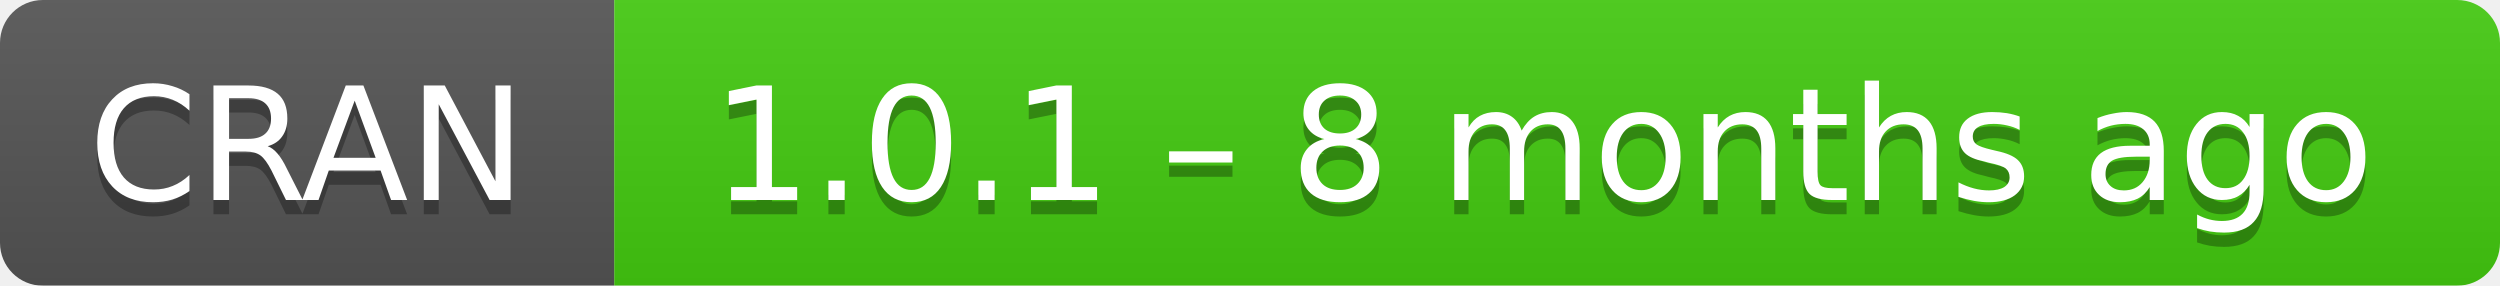
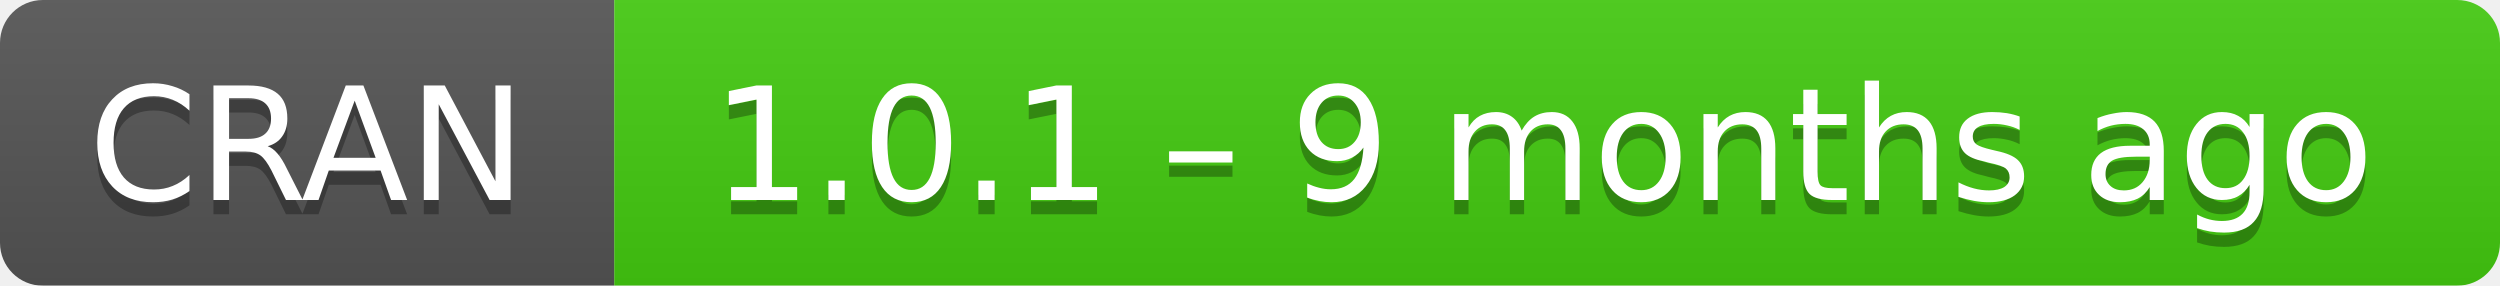
- <svg xmlns="http://www.w3.org/2000/svg" width="175" height="20" aria-label="CRAN 1.0.1 – 8 months ago">
+ <svg xmlns="http://www.w3.org/2000/svg" width="175" height="20" aria-label="CRAN 1.0.1 – 9 months ago">
  <linearGradient id="b" x2="0" y2="100%">
    <stop offset="0" stop-color="#bbb" stop-opacity=".1" />
    <stop offset="1" stop-opacity=".1" />
  </linearGradient>
  <mask id="a">
    <rect width="175" height="20" rx="3" fill="#fff" />
  </mask>
  <g mask="url(#a)">
    <path fill="#555" d="M0 0h43v20H0z" />
    <path fill="#4c1" d="M43 0h153v20H43z" />
    <path fill="url(#b)" d="M0 0h175v20H0z" />
  </g>
  <g fill="#fff" text-anchor="middle" font-family="DejaVu Sans,Verdana,Geneva,sans-serif" font-size="11">
    <text x="21.5" y="15" fill="#010101" fill-opacity=".3">
      CRAN
    </text>
    <text x="21.5" y="14">
      CRAN
    </text>
    <text x="108" y="15" fill="#010101" fill-opacity=".3">
-       1.0.1 – 8 months ago
+       1.0.1 – 9 months ago
    </text>
    <text x="108" y="14">
-       1.0.1 – 8 months ago
+       1.0.1 – 9 months ago
    </text>
  </g>
</svg>
